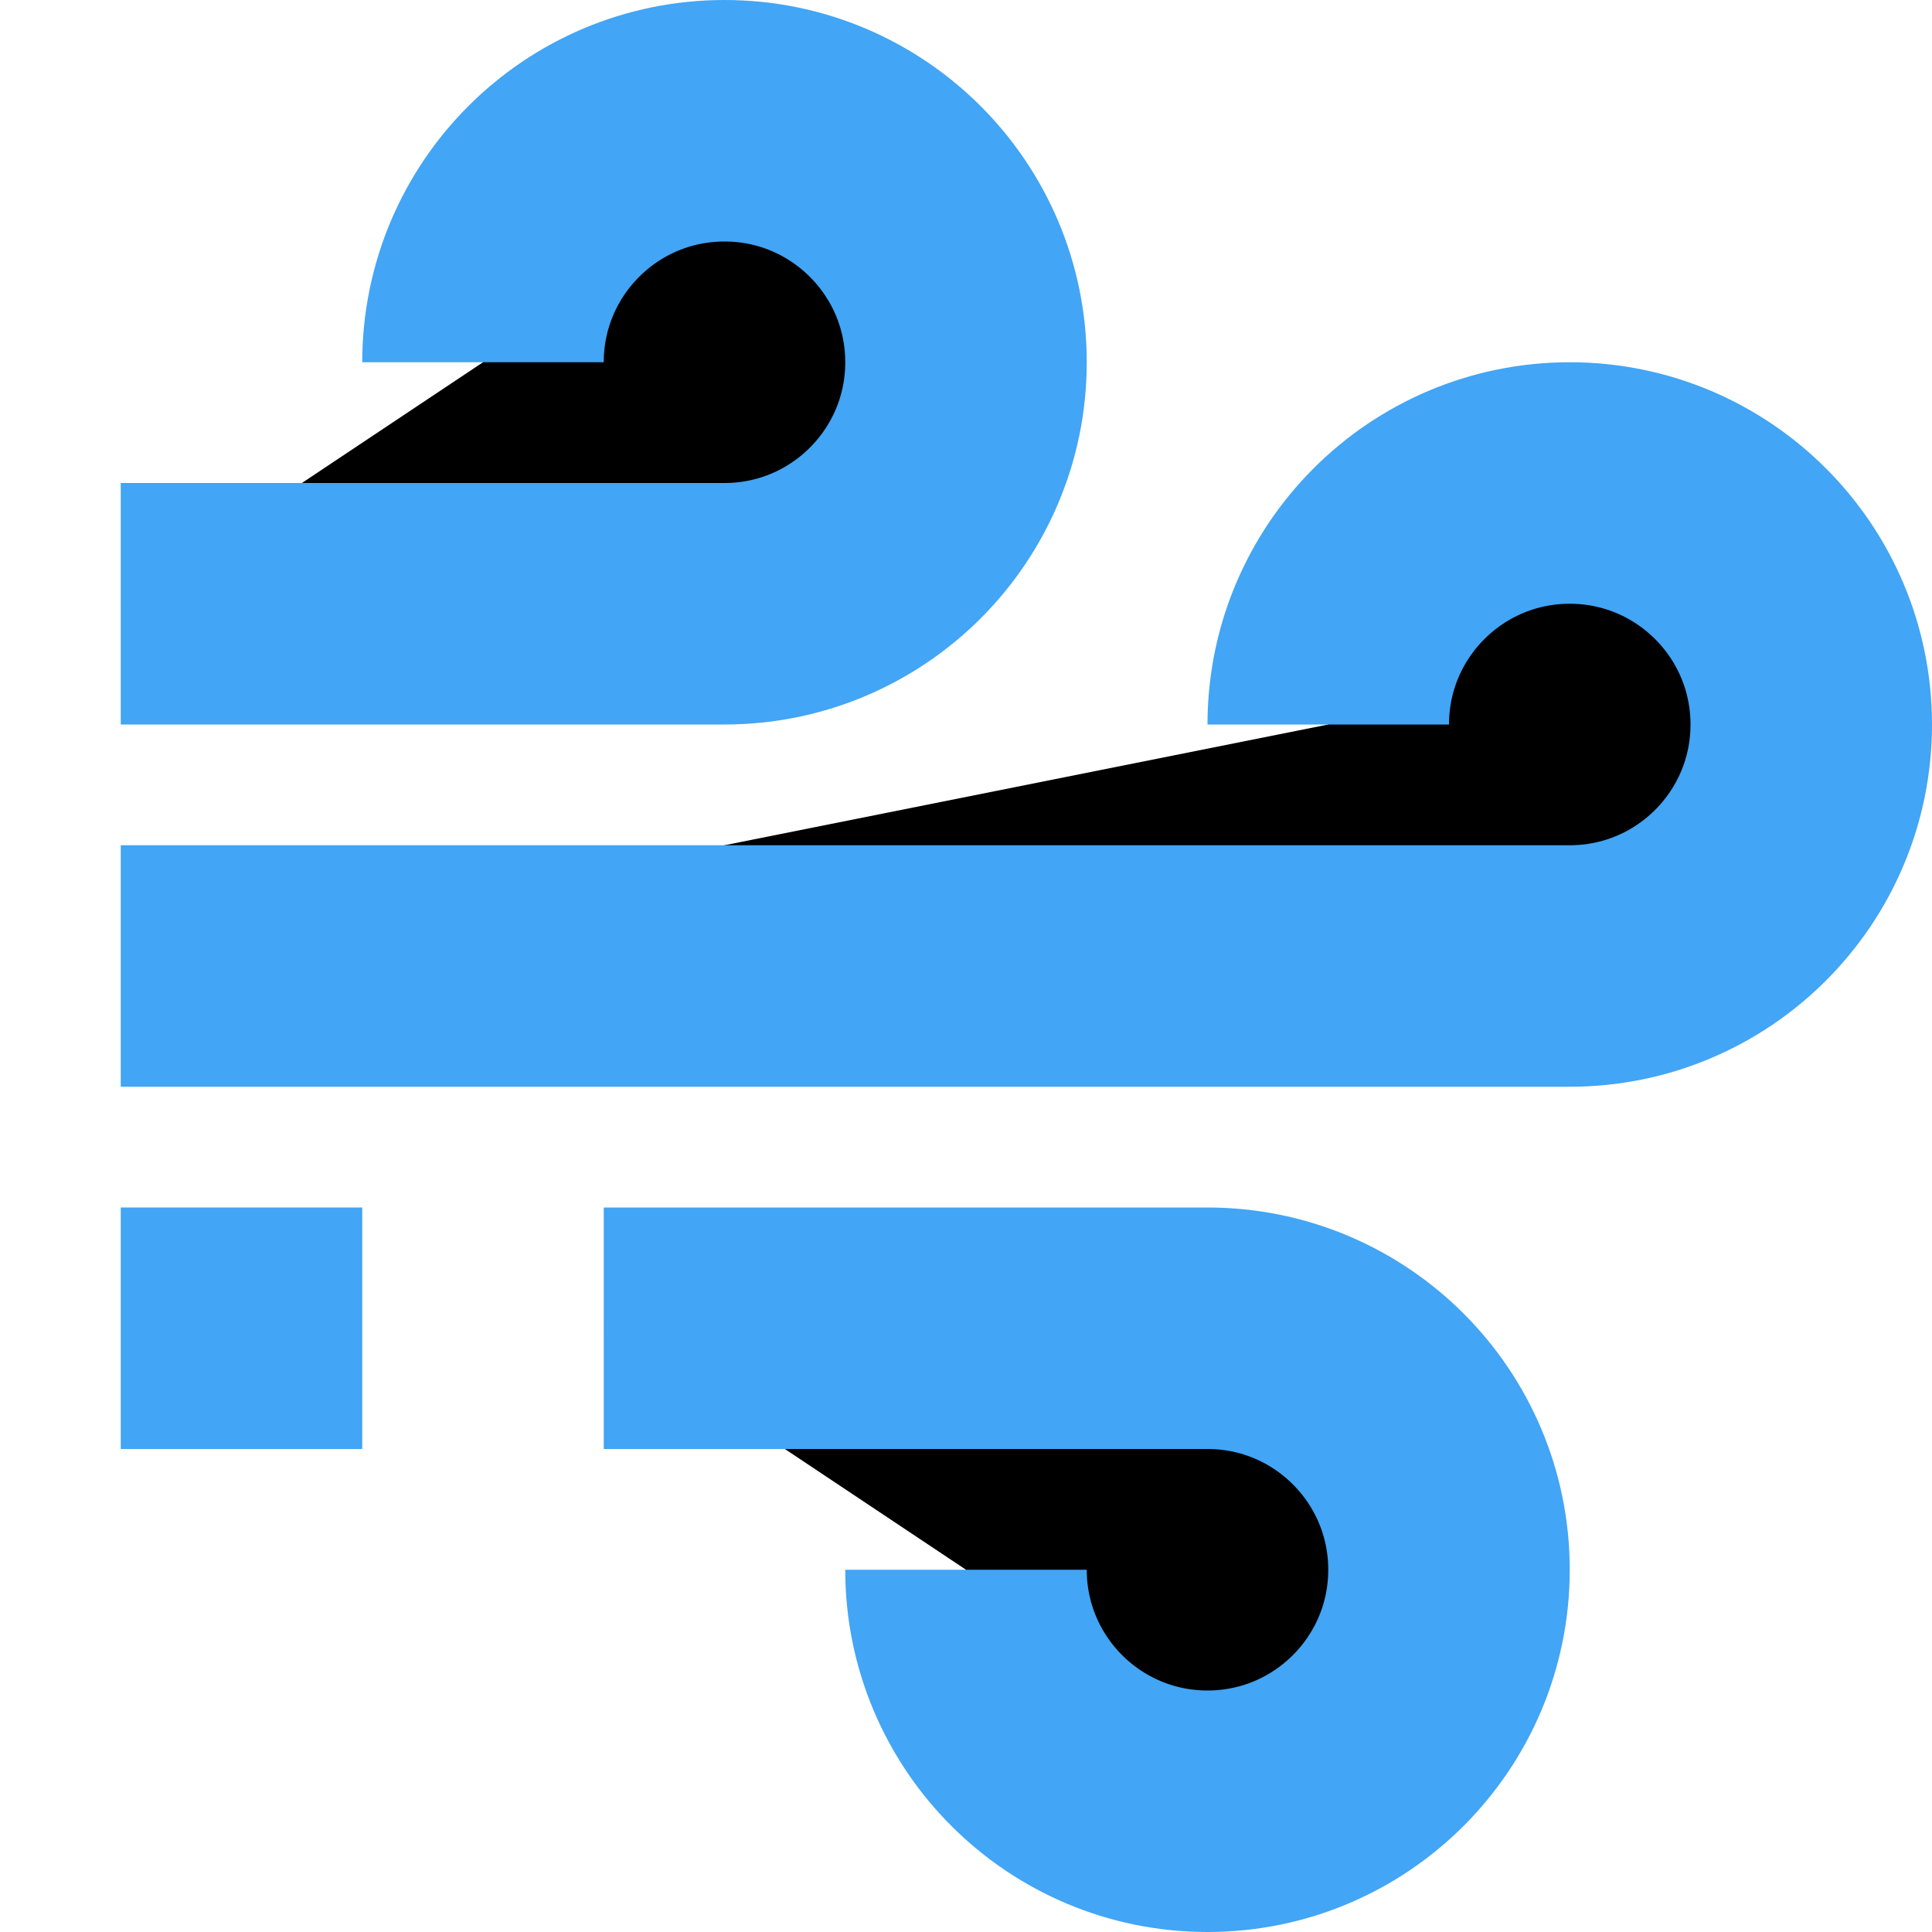
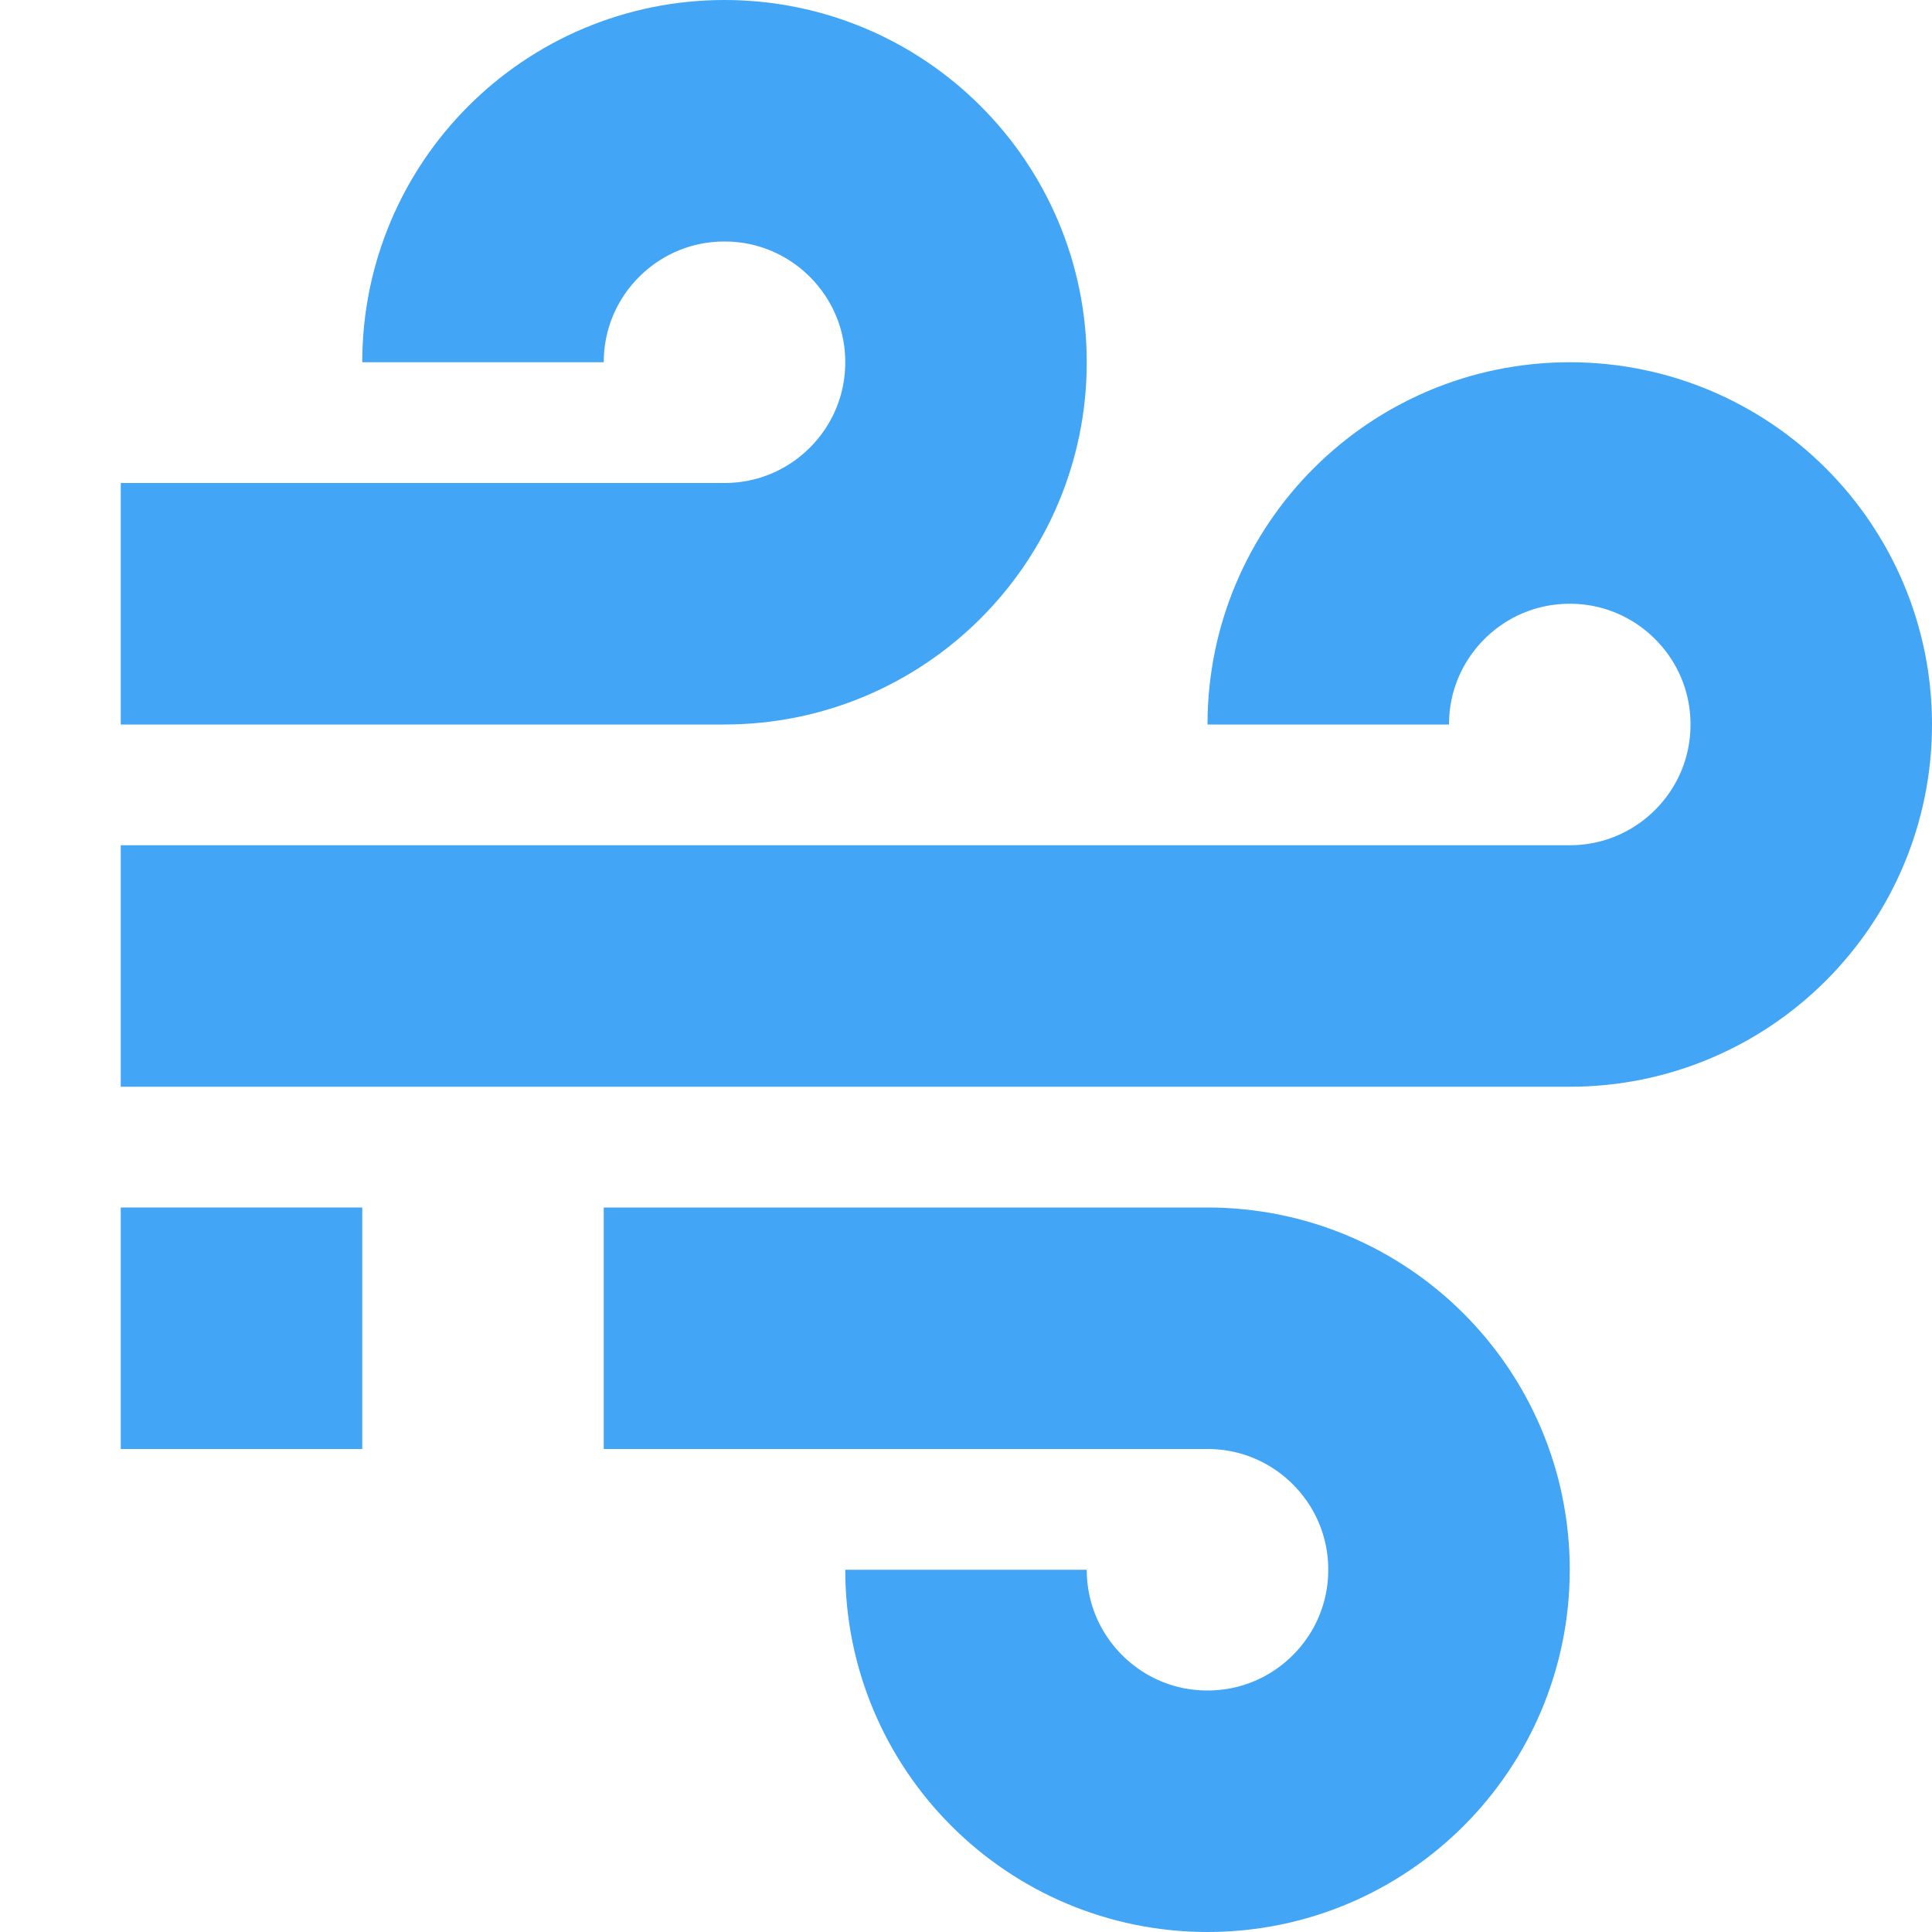
- <svg xmlns="http://www.w3.org/2000/svg" viewBox="0 0 32 32">
+ <svg xmlns="http://www.w3.org/2000/svg" viewBox="0 0 32 32" fill="none">
  <path stroke="#42a5f5" stroke-miterlimit="3.339" stroke-width="4" d="M22 12a4 4 0 1 1 4 4H2m14 10a4 4 0 1 0 4-4H10M8 6a4 4 0 1 1 4 4H2" />
  <path fill="#42a5f5" d="M2 20h4v4H2z" />
</svg>
